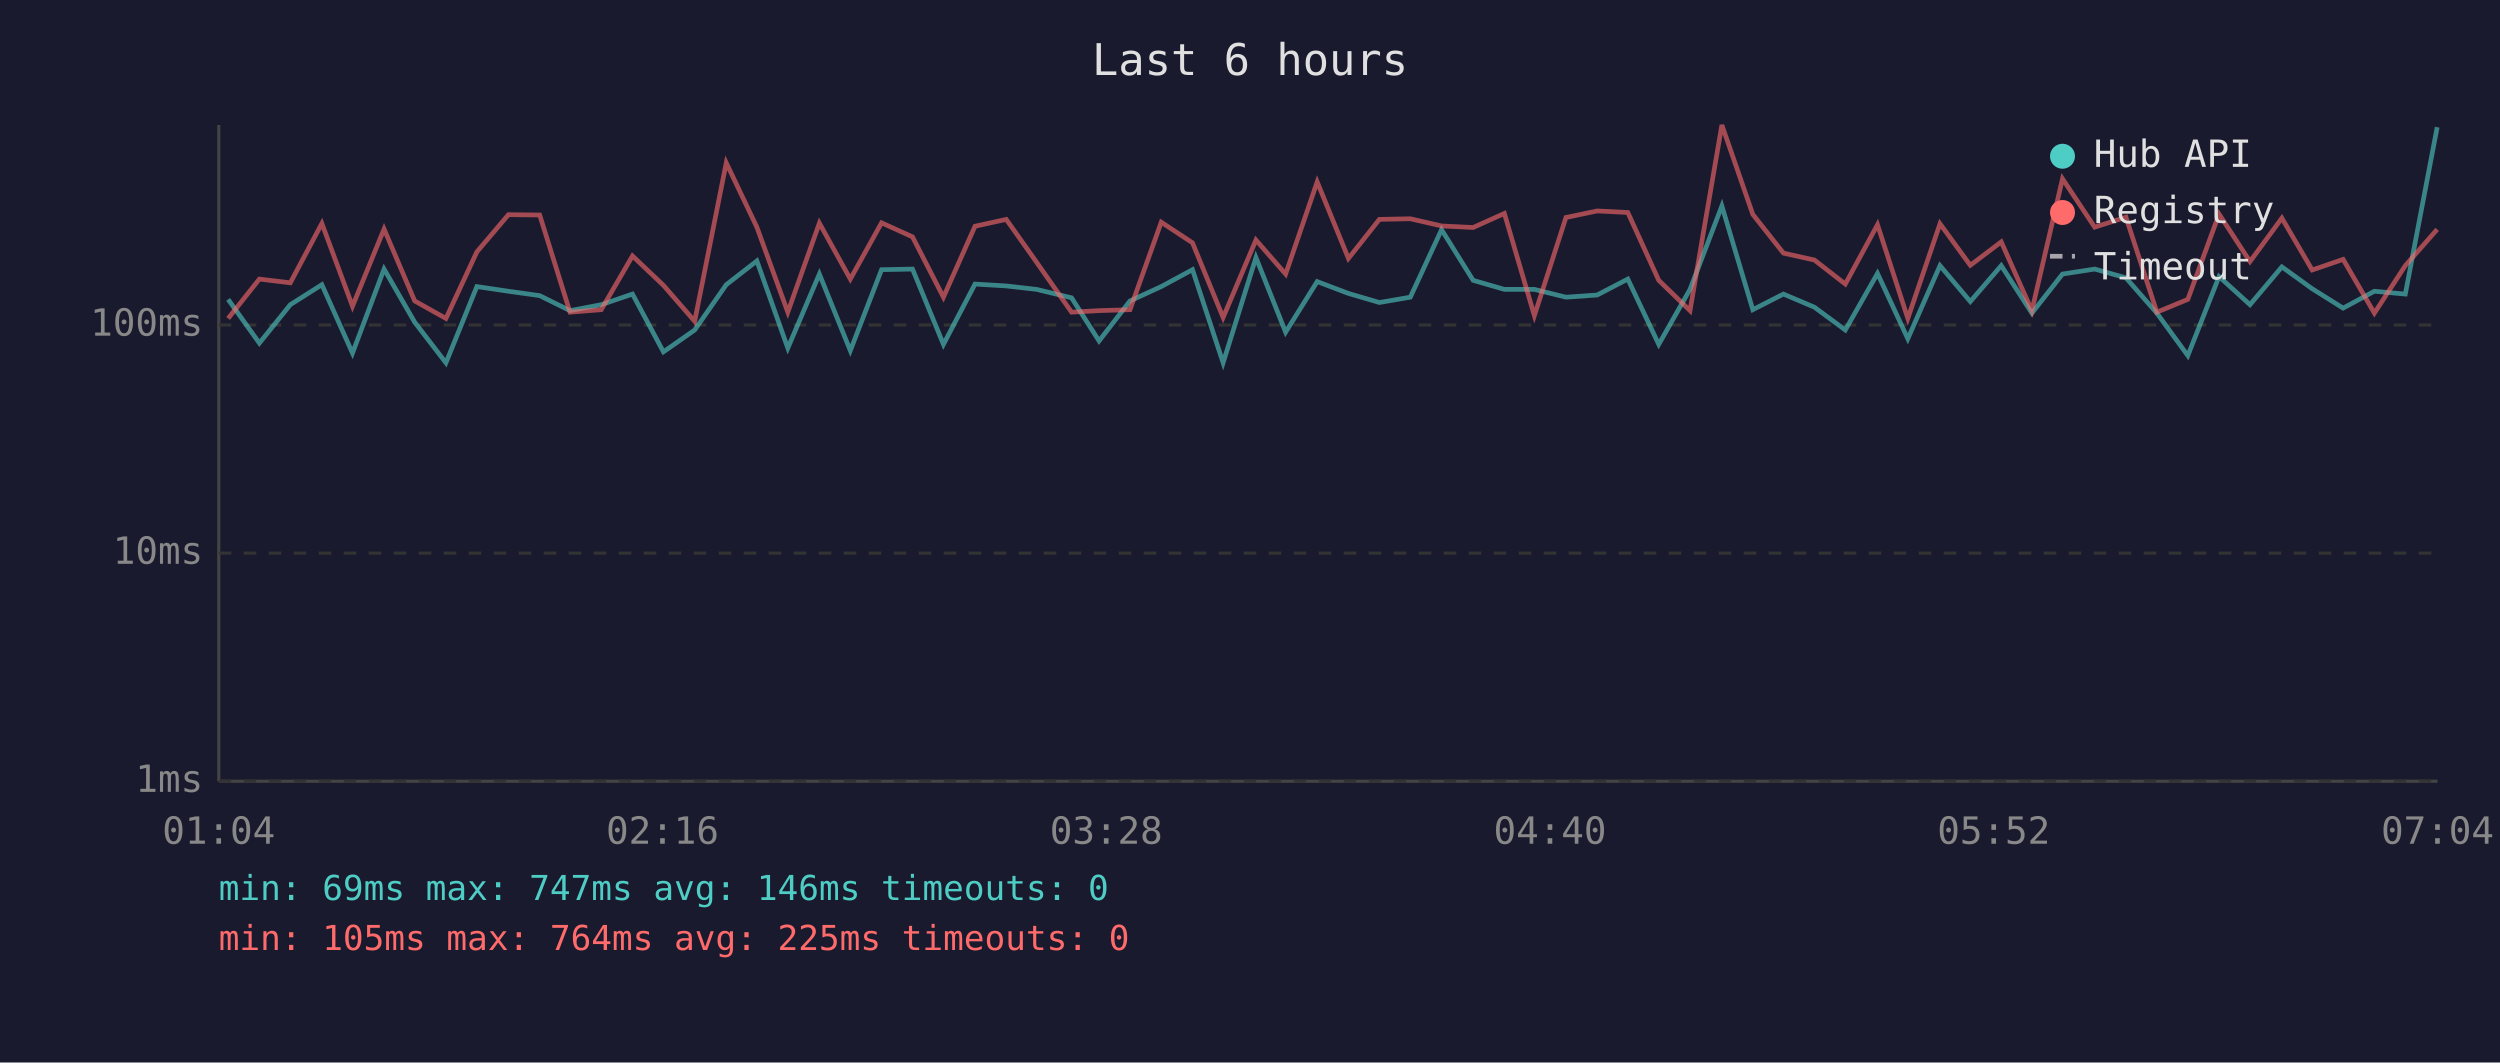
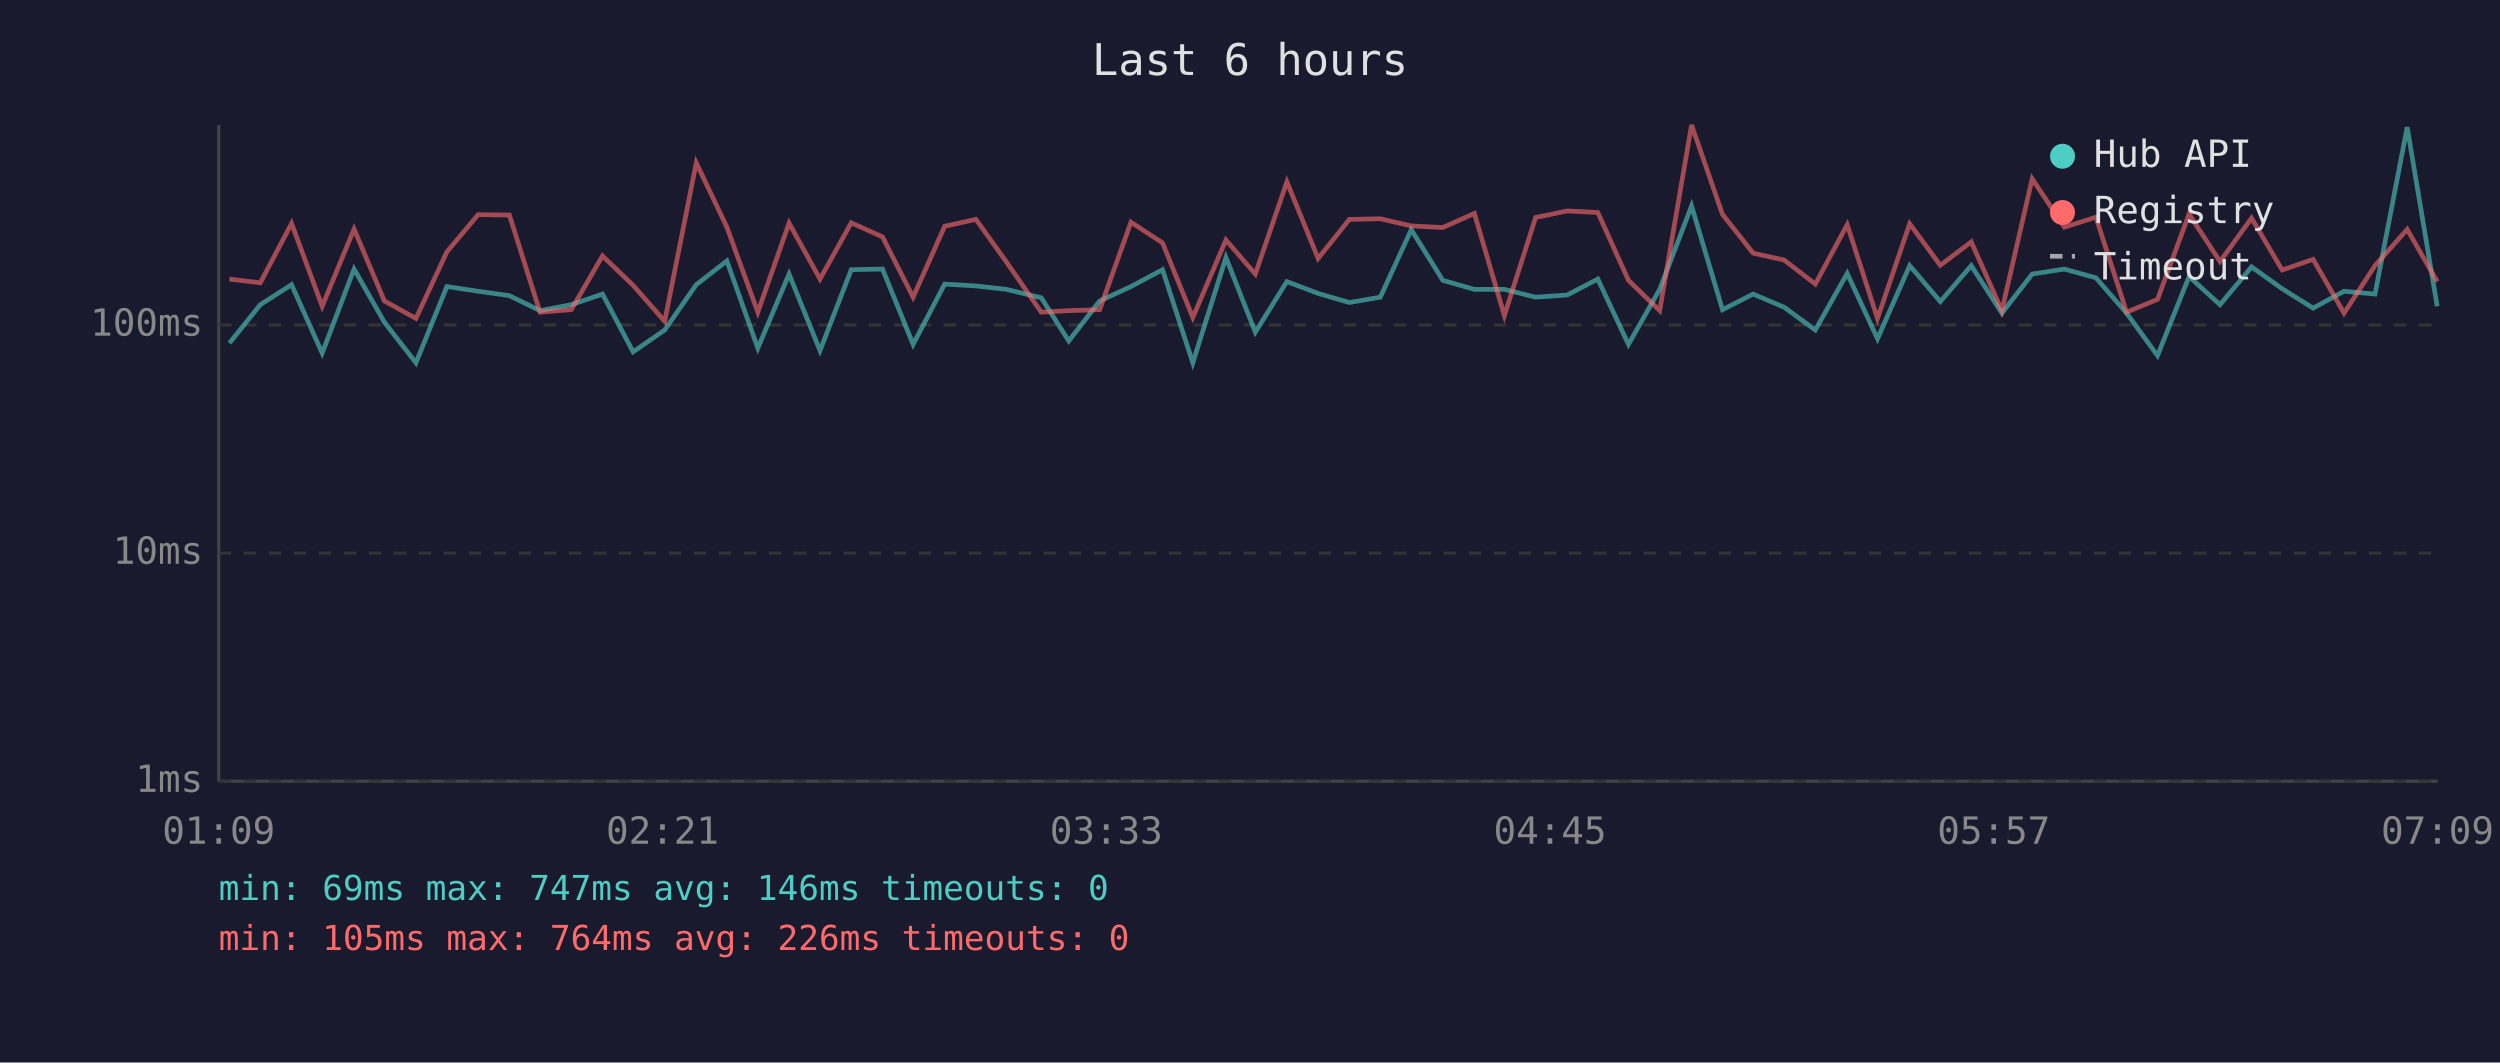
<svg xmlns="http://www.w3.org/2000/svg" viewBox="0 0 800 340" font-family="monospace" font-size="12">
  <rect width="800" height="340" fill="#1a1a2e" />
  <text x="400" y="24" fill="#e0e0e0" font-size="14" text-anchor="middle">Last 6 hours</text>
  <line x1="70" y1="40" x2="70" y2="250" stroke="#444" stroke-width="1" />
  <line x1="70" y1="250" x2="780" y2="250" stroke="#444" stroke-width="1" />
  <line x1="70" y1="250" x2="780" y2="250" stroke="#333" stroke-width="1" stroke-dasharray="4" />
  <text x="65" y="250" fill="#888" text-anchor="end" dominant-baseline="middle">1ms</text>
  <line x1="70" y1="177" x2="780" y2="177" stroke="#333" stroke-width="1" stroke-dasharray="4" />
  <text x="65" y="177" fill="#888" text-anchor="end" dominant-baseline="middle">10ms</text>
  <line x1="70" y1="104" x2="780" y2="104" stroke="#333" stroke-width="1" stroke-dasharray="4" />
  <text x="65" y="104" fill="#888" text-anchor="end" dominant-baseline="middle">100ms</text>
-   <text x="70" y="270" fill="#888" text-anchor="middle">01:04</text>
-   <text x="212" y="270" fill="#888" text-anchor="middle">02:16</text>
-   <text x="354" y="270" fill="#888" text-anchor="middle">03:28</text>
-   <text x="496" y="270" fill="#888" text-anchor="middle">04:40</text>
-   <text x="638" y="270" fill="#888" text-anchor="middle">05:52</text>
-   <text x="780" y="270" fill="#888" text-anchor="middle">07:04</text>
-   <polyline points="73.0,95.8 83.0,109.8 92.9,97.5 103.0,91.1 112.8,113.0 122.9,86.1 132.7,103.1 142.7,116.1 152.6,91.7 162.7,93.2 172.7,94.6 182.4,99.4 192.4,97.5 202.4,94.1 212.3,112.6 222.3,105.6 232.4,91.1 242.2,83.5 252.1,111.4 262.2,87.7 272.1,112.2 282.1,86.3 292.0,86.1 301.9,110.2 312.0,90.9 322.0,91.5 331.7,92.6 342.9,95.3 351.7,109.1 361.6,96.3 371.6,91.7 381.6,86.3 391.4,116.1 401.9,82.4 411.4,106.3 421.5,90.1 431.5,93.9 441.4,96.8 451.3,95.1 461.3,73.5 471.4,89.7 481.4,92.6 491.0,92.6 501.1,95.1 511.1,94.4 520.9,89.3 530.8,110.2 540.8,92.6 551.0,65.9 560.9,99.1 570.7,94.1 580.6,98.3 590.5,105.6 600.8,87.5 610.5,108.4 620.8,85.0 630.5,96.5 640.4,85.0 650.2,100.2 660.0,87.7 670.3,86.1 680.3,88.9 690.2,100.2 700.1,113.8 710.1,88.5 720.0,97.5 730.2,85.4 739.9,92.4 749.8,98.6 759.8,93.2 769.7,94.1 779.9,40.7" fill="none" stroke="#4ecdc4" stroke-width="1.5" opacity="0.6" />
-   <polyline points="73.0,101.9 83.0,89.3 92.9,90.5 103.0,71.5 112.8,98.0 122.9,73.3 132.7,96.3 142.7,101.9 152.6,80.6 162.7,68.7 172.7,68.8 182.4,99.9 192.4,99.1 202.4,81.9 212.3,91.3 222.3,102.8 232.4,52.1 242.2,72.7 252.1,99.9 262.2,71.4 272.1,89.3 282.1,71.3 292.0,75.8 301.9,95.1 312.0,72.4 322.0,70.2 331.7,83.9 342.9,99.9 351.7,99.4 361.6,99.1 371.6,71.1 381.6,77.7 391.4,101.6 401.9,76.8 411.4,87.7 421.5,58.2 431.5,82.7 441.4,70.2 451.3,70.0 461.3,72.3 471.4,72.8 481.4,68.3 491.0,101.0 501.1,69.6 511.1,67.5 520.9,68.0 530.8,89.7 540.8,99.4 551.0,40.0 560.9,68.6 570.7,81.0 580.6,83.2 590.5,90.9 600.8,71.9 610.5,101.9 620.8,71.6 630.5,84.9 640.4,77.4 650.2,99.4 660.0,57.2 670.3,72.7 680.3,69.5 690.2,99.9 700.1,95.8 710.1,68.5 720.0,83.7 730.2,69.8 739.9,86.4 749.8,83.0 759.8,100.2 769.7,85.0 779.9,73.4" fill="none" stroke="#ff6b6b" stroke-width="1.5" opacity="0.6" />
+   <text x="70" y="270" fill="#888" text-anchor="middle">01:09</text>
+   <text x="212" y="270" fill="#888" text-anchor="middle">02:21</text>
+   <text x="354" y="270" fill="#888" text-anchor="middle">03:33</text>
+   <text x="496" y="270" fill="#888" text-anchor="middle">04:45</text>
+   <text x="638" y="270" fill="#888" text-anchor="middle">05:57</text>
+   <text x="780" y="270" fill="#888" text-anchor="middle">07:09</text>
+   <polyline points="73.4,109.8 83.3,97.5 93.3,91.1 103.1,113.0 113.3,86.1 123.0,103.1 133.1,116.1 143.0,91.7 153.0,93.2 163.0,94.6 172.8,99.4 182.8,97.5 192.8,94.1 202.6,112.6 212.7,105.6 222.8,91.1 232.6,83.5 242.5,111.4 252.5,87.7 262.4,112.2 272.4,86.3 282.4,86.1 292.2,110.2 302.3,90.9 312.3,91.5 322.1,92.6 333.2,95.3 342.0,109.1 351.9,96.3 361.9,91.7 372.0,86.3 381.7,116.1 392.3,82.4 401.7,106.3 411.8,90.1 421.8,93.9 431.8,96.8 441.7,95.1 451.6,73.5 461.7,89.7 471.8,92.6 481.4,92.6 491.4,95.1 501.5,94.4 511.3,89.3 521.1,110.2 531.1,92.6 541.3,65.9 551.2,99.1 561.0,94.1 570.9,98.3 580.9,105.6 591.1,87.5 600.8,108.4 611.1,85.0 620.9,96.5 630.8,85.0 640.6,100.2 650.3,87.7 660.6,86.1 670.7,88.9 680.5,100.2 690.4,113.8 700.5,88.5 710.4,97.5 720.5,85.4 730.3,92.4 740.2,98.6 750.1,93.2 760.0,94.1 770.3,40.7 779.9,98.0" fill="none" stroke="#4ecdc4" stroke-width="1.5" opacity="0.6" />
+   <polyline points="73.4,89.3 83.3,90.5 93.3,71.5 103.1,98.0 113.3,73.3 123.0,96.3 133.1,101.9 143.0,80.6 153.0,68.7 163.0,68.8 172.8,99.9 182.8,99.1 192.8,81.9 202.6,91.3 212.7,102.8 222.8,52.1 232.6,72.7 242.5,99.9 252.5,71.4 262.4,89.3 272.4,71.3 282.4,75.8 292.2,95.1 302.3,72.4 312.3,70.2 322.1,83.9 333.2,99.9 342.0,99.4 351.9,99.1 361.9,71.1 372.0,77.7 381.7,101.6 392.3,76.8 401.7,87.7 411.8,58.2 421.8,82.7 431.8,70.2 441.7,70.0 451.6,72.3 461.7,72.8 471.8,68.3 481.4,101.0 491.4,69.6 501.5,67.5 511.3,68.0 521.1,89.7 531.1,99.4 541.3,40.0 551.2,68.6 561.0,81.0 570.9,83.2 580.9,90.9 591.1,71.9 600.8,101.9 611.1,71.6 620.9,84.9 630.8,77.4 640.6,99.4 650.3,57.2 660.6,72.7 670.7,69.5 680.5,99.9 690.4,95.8 700.5,68.5 710.4,83.7 720.5,69.8 730.3,86.4 740.2,83.0 750.1,100.2 760.0,85.0 770.3,73.4 779.9,90.1" fill="none" stroke="#ff6b6b" stroke-width="1.5" opacity="0.6" />
  <circle cx="660" cy="50" r="4" fill="#4ecdc4" />
  <text x="670" y="50" fill="#e0e0e0" dominant-baseline="middle">Hub API</text>
  <circle cx="660" cy="68" r="4" fill="#ff6b6b" />
  <text x="670" y="68" fill="#e0e0e0" dominant-baseline="middle">Registry</text>
  <line x1="656" y1="82" x2="664" y2="82" stroke="#e0e0e0" stroke-width="1.5" stroke-dasharray="4,3" opacity="0.7" />
  <text x="670" y="86" fill="#e0e0e0" dominant-baseline="middle">Timeout</text>
  <text x="70" y="288" fill="#4ecdc4" font-size="11">min: 69ms  max: 747ms  avg: 146ms  timeouts: 0</text>
-   <text x="70" y="304" fill="#ff6b6b" font-size="11">min: 105ms  max: 764ms  avg: 225ms  timeouts: 0</text>
+   <text x="70" y="304" fill="#ff6b6b" font-size="11">min: 105ms  max: 764ms  avg: 226ms  timeouts: 0</text>
</svg>
